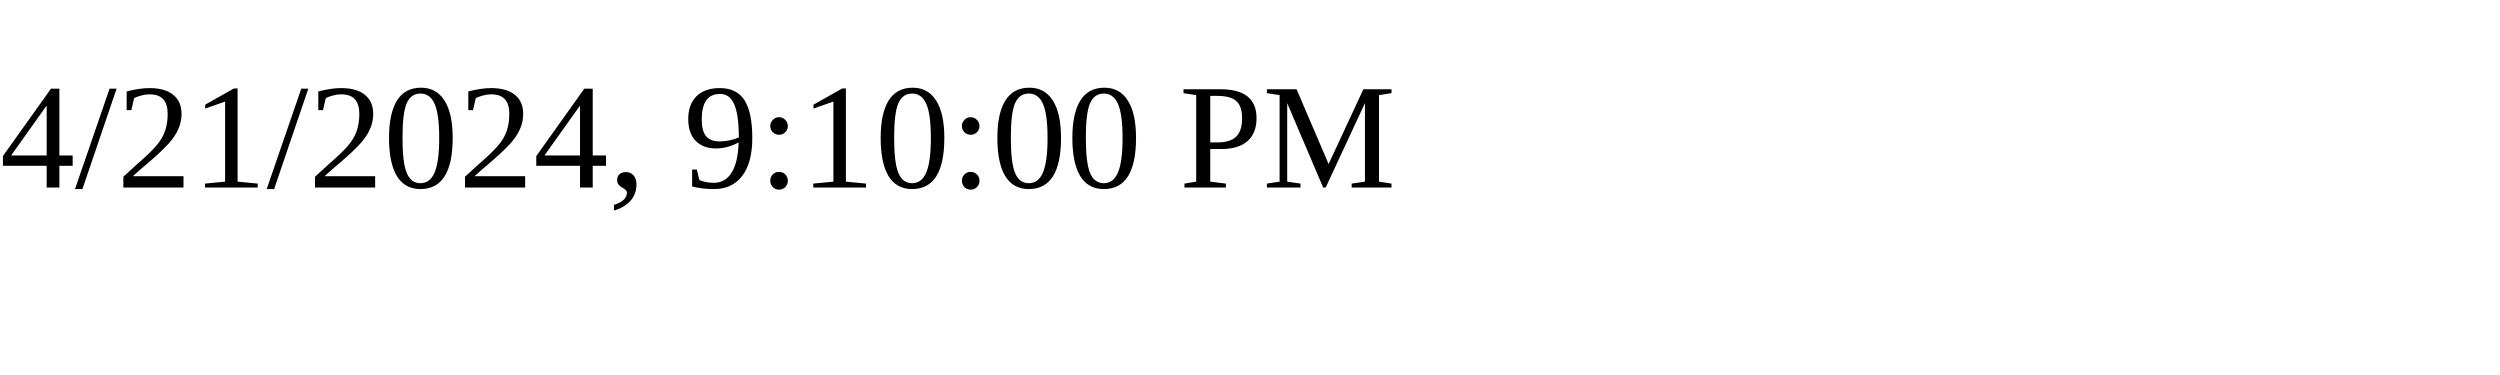
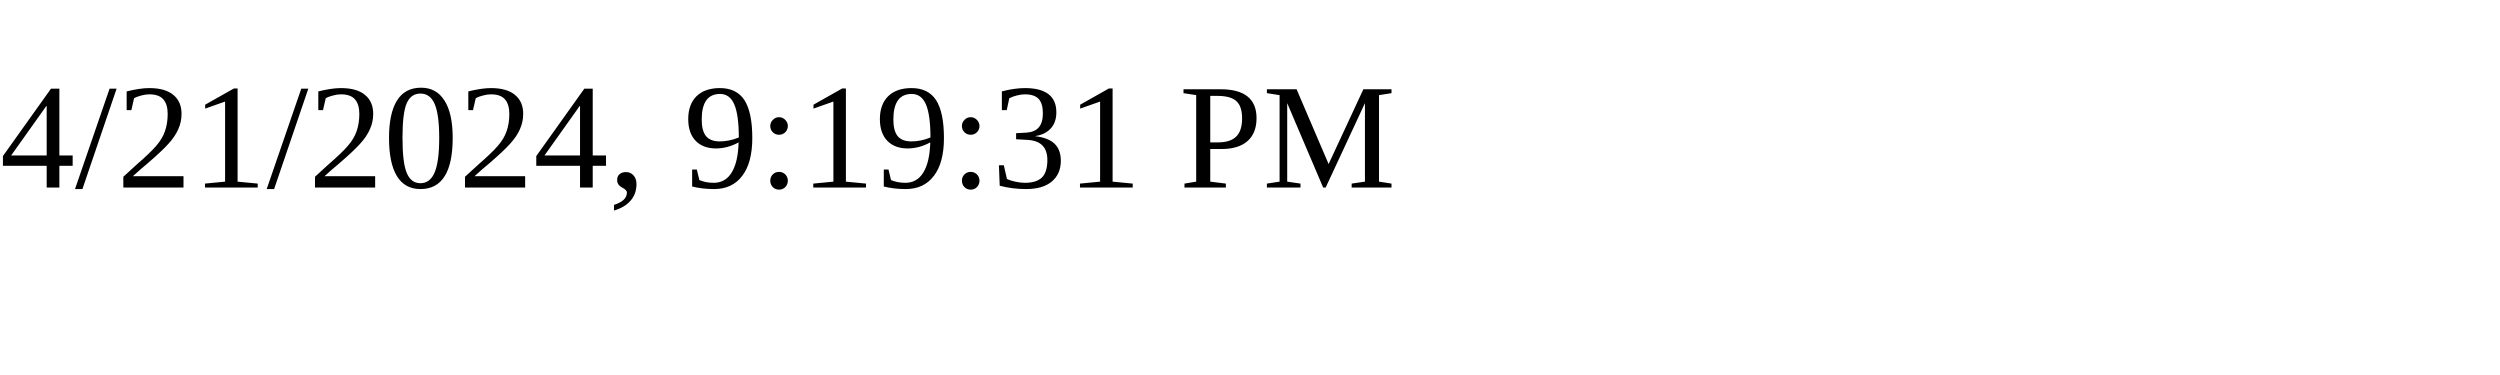
<svg xmlns="http://www.w3.org/2000/svg" height="30" width="200">
-   <text x="0" y="15">4/21/2024, 9:10:00 PM</text>
+   <text x="0" y="15">4/21/2024, 9:19:31 PM</text>
</svg>
